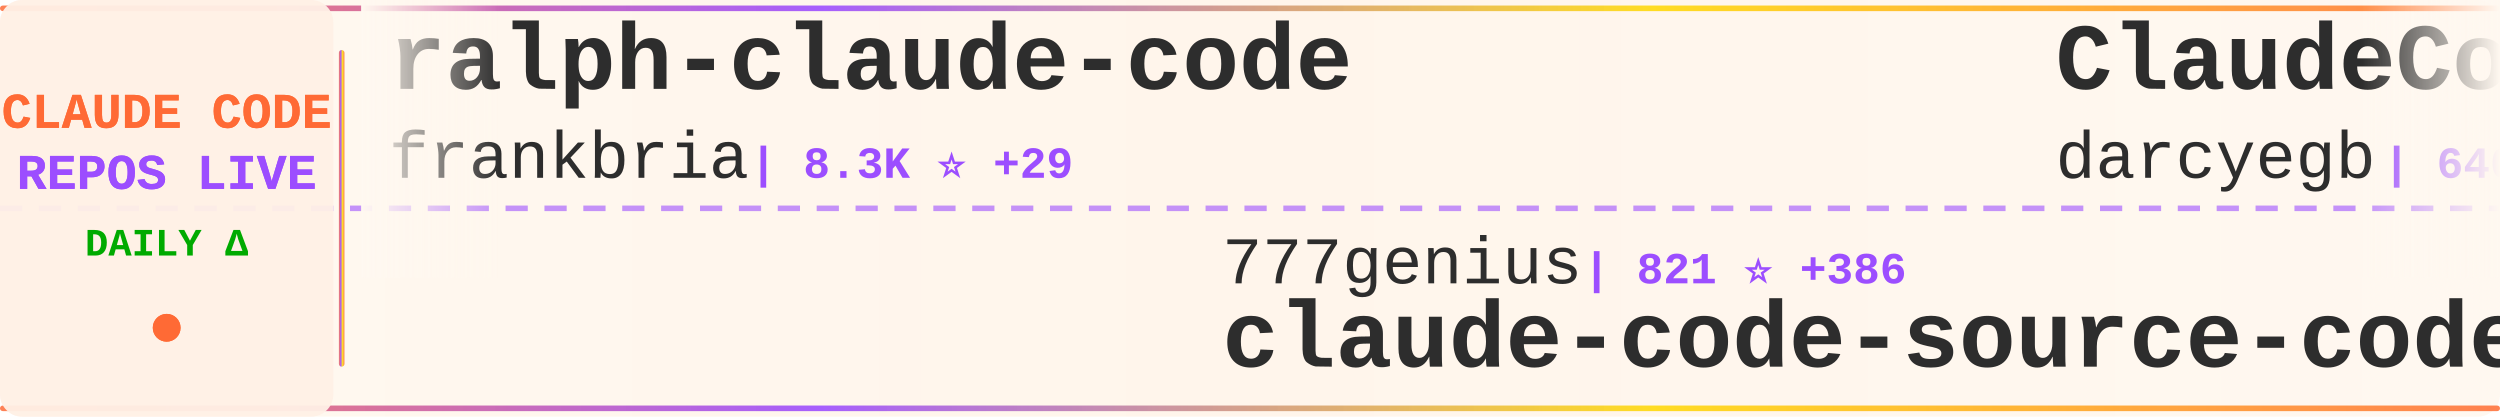
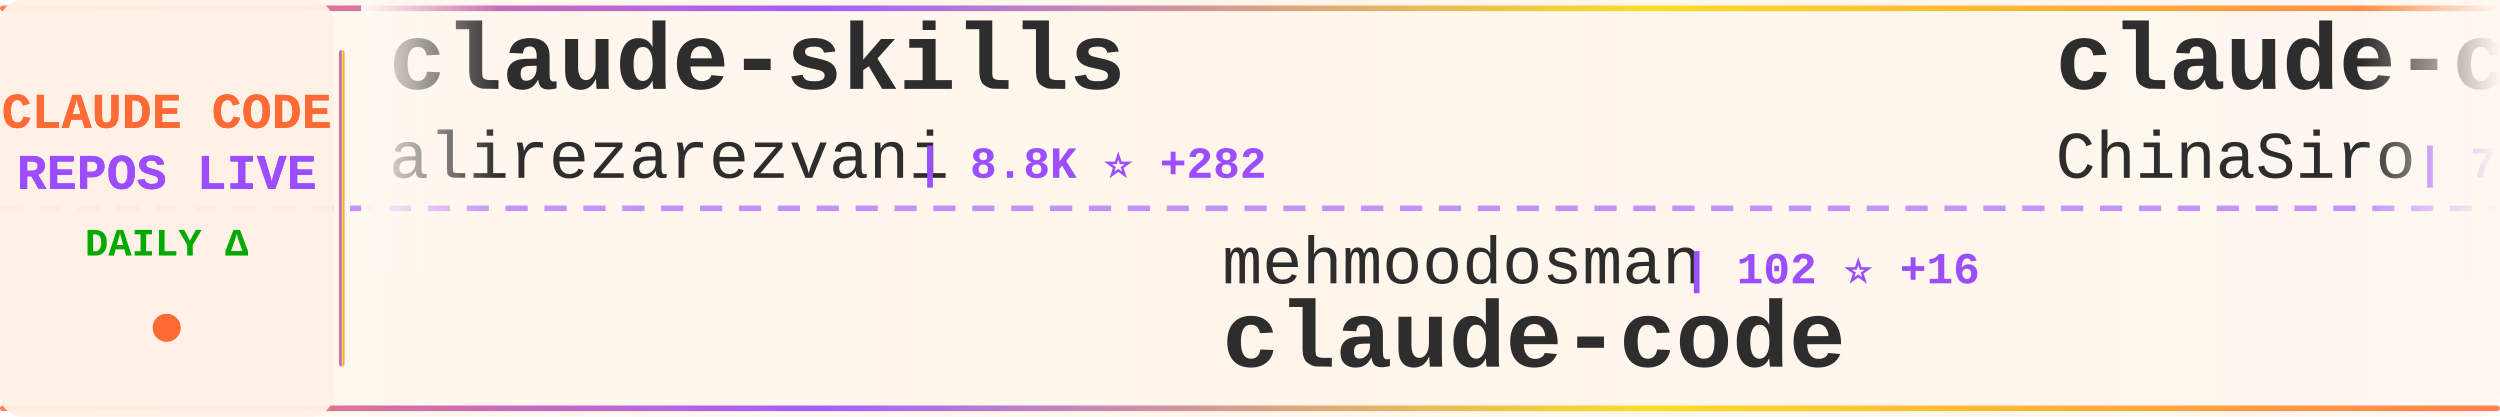
<svg xmlns="http://www.w3.org/2000/svg" width="900" height="150">
  <defs>
    <linearGradient id="tickerBg" x1="0%" y1="0%" x2="100%" y2="0%">
      <stop offset="0%" style="stop-color:#fff8f0;stop-opacity:0.98" />
      <stop offset="50%" style="stop-color:#fff5eb;stop-opacity:1" />
      <stop offset="100%" style="stop-color:#fff8f0;stop-opacity:0.98" />
    </linearGradient>
    <linearGradient id="borderGrad" x1="0%" y1="0%" x2="100%" y2="0%">
      <stop offset="0%" style="stop-color:#FF6B35;stop-opacity:0.85">
        <animate attributeName="stop-opacity" values="0.85;1;0.85" dur="2s" repeatCount="indefinite" />
      </stop>
      <stop offset="33%" style="stop-color:#9C4EFF;stop-opacity:0.9">
        <animate attributeName="stop-opacity" values="0.9;1;0.9" dur="2.2s" repeatCount="indefinite" />
      </stop>
      <stop offset="66%" style="stop-color:#FFD700;stop-opacity:0.85">
        <animate attributeName="stop-opacity" values="0.85;1;0.85" dur="1.8s" repeatCount="indefinite" />
      </stop>
      <stop offset="100%" style="stop-color:#FF6B35;stop-opacity:0.85">
        <animate attributeName="stop-opacity" values="0.85;1;0.85" dur="2s" repeatCount="indefinite" />
      </stop>
    </linearGradient>
    <filter id="textGlow">
      <feGaussianBlur stdDeviation="0.15" result="coloredBlur" />
      <feMerge>
        <feMergeNode in="coloredBlur" />
        <feMergeNode in="SourceGraphic" />
      </feMerge>
    </filter>
    <filter id="metricGlow">
      <feGaussianBlur stdDeviation="0.2" result="coloredBlur" />
      <feMerge>
        <feMergeNode in="coloredBlur" />
        <feMergeNode in="SourceGraphic" />
      </feMerge>
    </filter>
    <linearGradient id="leftFade" x1="0%" y1="0%" x2="100%" y2="0%">
      <stop offset="0%" style="stop-color:#fff8f0;stop-opacity:1" />
      <stop offset="100%" style="stop-color:#fff8f0;stop-opacity:0" />
    </linearGradient>
    <linearGradient id="rightFade" x1="0%" y1="0%" x2="100%" y2="0%">
      <stop offset="0%" style="stop-color:#fff8f0;stop-opacity:0" />
      <stop offset="100%" style="stop-color:#fff8f0;stop-opacity:1" />
    </linearGradient>
  </defs>
  <rect width="900" height="150" fill="url(#tickerBg)" rx="8" />
  <rect x="0" y="2" width="900" height="2" fill="url(#borderGrad)" rx="1" />
  <rect x="0" y="146" width="900" height="2" fill="url(#borderGrad)" rx="1" />
  <line x1="0" y1="75" x2="900" y2="75" stroke="#9C4EFF" stroke-width="2" stroke-dasharray="8 6" opacity="0.6" />
  <rect x="0" y="0" width="120" height="150" fill="#fff0e6" opacity="0.95" rx="8" />
  <text x="60" y="46" font-family="'Courier New', monospace" font-size="18" font-weight="bold" fill="#FF6B35" text-anchor="middle" filter="url(#textGlow)">
    CLAUDE CODE
  </text>
  <text x="60" y="68" font-family="'Courier New', monospace" font-size="18" font-weight="bold" fill="#9C4EFF" text-anchor="middle" filter="url(#textGlow)">
    REPOS LIVE
  </text>
  <text x="60" y="92" font-family="'Courier New', monospace" font-size="14" font-weight="bold" fill="#00aa00" text-anchor="middle">
    DAILY Δ
  </text>
  <circle cx="60" cy="118" r="5" fill="#FF6B35" filter="url(#metricGlow)">
    <animate attributeName="r" values="4;6;4" dur="1.5s" repeatCount="indefinite" />
    <animate attributeName="opacity" values="0.6;1;0.6" dur="1.5s" repeatCount="indefinite" />
  </circle>
  <rect x="122" y="18" width="2" height="114" fill="url(#borderGrad)" rx="1" />
  <clipPath id="tickerClip">
    <rect x="130" y="0" width="770" height="150" />
  </clipPath>
  <g clip-path="url(#tickerClip)">
    <g id="tickerItems">
      <animateTransform attributeName="transform" attributeType="XML" type="translate" from="0 0" to="-3000 0" dur="54s" repeatCount="indefinite" />
      <g transform="translate(0, 0)">
-         <text x="140" y="32" font-family="'Courier New', monospace" font-size="34" font-weight="bold" fill="#2d2d2d">ralph-claude-code</text>
-         <text x="140" y="64" font-family="'Courier New', monospace" font-size="24" font-weight="normal" fill="#2d2d2d" opacity="1.0">frankbria</text>
-         <text x="270" y="64" font-family="'Courier New', monospace" font-size="16" font-weight="bold" fill="#9C4EFF"> | 8.3K ⭐ +29</text>
+         <text x="140" y="32" font-family="'Courier New', monospace" font-size="34" font-weight="bold" fill="#2d2d2d">claude-skills</text>
+         <text x="140" y="64" font-family="'Courier New', monospace" font-size="24" font-weight="normal" fill="#2d2d2d" opacity="1.0">alirezarezvani</text>
+         <text x="330" y="64" font-family="'Courier New', monospace" font-size="16" font-weight="bold" fill="#9C4EFF"> | 8.8K ⭐ +282</text>
      </g>
      <g transform="translate(300, 0)">
-         <text x="140" y="102" font-family="'Courier New', monospace" font-size="24" font-weight="normal" fill="#2d2d2d" opacity="1.0">777genius</text>
-         <text x="270" y="102" font-family="'Courier New', monospace" font-size="16" font-weight="bold" fill="#9C4EFF"> | 821 ⭐ +386</text>
-         <text x="140" y="132" font-family="'Courier New', monospace" font-size="34" font-weight="bold" fill="#2d2d2d">claude-code-source-code</text>
+         <text x="140" y="102" font-family="'Courier New', monospace" font-size="24" font-weight="normal" fill="#2d2d2d" opacity="1.0">mehmoodosman</text>
+         <text x="306" y="102" font-family="'Courier New', monospace" font-size="16" font-weight="bold" fill="#9C4EFF"> | 102 ⭐ +16</text>
+         <text x="140" y="132" font-family="'Courier New', monospace" font-size="34" font-weight="bold" fill="#2d2d2d">claude-code</text>
      </g>
      <g transform="translate(600, 0)">
-         <text x="140" y="32" font-family="'Courier New', monospace" font-size="34" font-weight="bold" fill="#2d2d2d">ClaudeCodeAgents</text>
-         <text x="140" y="64" font-family="'Courier New', monospace" font-size="24" font-weight="normal" fill="#2d2d2d" opacity="1.0">darcyegb</text>
-         <text x="258" y="64" font-family="'Courier New', monospace" font-size="16" font-weight="bold" fill="#9C4EFF"> | 640 ⭐ +3</text>
+         <text x="140" y="32" font-family="'Courier New', monospace" font-size="34" font-weight="bold" fill="#2d2d2d">claude-code-sourcemap</text>
+         <text x="140" y="64" font-family="'Courier New', monospace" font-size="24" font-weight="normal" fill="#2d2d2d" opacity="1.0">ChinaSiro</text>
+         <text x="270" y="64" font-family="'Courier New', monospace" font-size="16" font-weight="bold" fill="#9C4EFF"> | 7.9K ⭐ +929</text>
      </g>
      <g transform="translate(900, 0)">
-         <text x="140" y="102" font-family="'Courier New', monospace" font-size="24" font-weight="normal" fill="#2d2d2d" opacity="1.0">freestylefly</text>
-         <text x="306" y="102" font-family="'Courier New', monospace" font-size="16" font-weight="bold" fill="#9C4EFF"> | 110 ⭐ +11</text>
-         <text x="140" y="132" font-family="'Courier New', monospace" font-size="34" font-weight="bold" fill="#2d2d2d">claude-code</text>
+         <text x="140" y="102" font-family="'Courier New', monospace" font-size="24" font-weight="normal" fill="#2d2d2d" opacity="1.0">edmund-io</text>
+         <text x="270" y="102" font-family="'Courier New', monospace" font-size="16" font-weight="bold" fill="#9C4EFF"> | 1.4K ⭐ +2</text>
+         <text x="140" y="132" font-family="'Courier New', monospace" font-size="34" font-weight="bold" fill="#2d2d2d">edmunds-claude-code</text>
      </g>
      <g transform="translate(1200, 0)">
        <text x="140" y="32" font-family="'Courier New', monospace" font-size="34" font-weight="bold" fill="#2d2d2d">claude-code</text>
-         <text x="140" y="64" font-family="'Courier New', monospace" font-size="24" font-weight="normal" fill="#2d2d2d" opacity="1.0">claude-code-best</text>
-         <text x="354" y="64" font-family="'Courier New', monospace" font-size="16" font-weight="bold" fill="#9C4EFF"> | 8.9K ⭐ +4.3K</text>
+         <text x="140" y="64" font-family="'Courier New', monospace" font-size="24" font-weight="normal" fill="#2d2d2d" opacity="1.0">RishabhK103</text>
+         <text x="294" y="64" font-family="'Courier New', monospace" font-size="16" font-weight="bold" fill="#9C4EFF"> | 34 ⭐ +33</text>
      </g>
      <g transform="translate(1500, 0)">
-         <text x="140" y="102" font-family="'Courier New', monospace" font-size="24" font-weight="normal" fill="#2d2d2d" opacity="1.0">zhukunpenglinyutong</text>
-         <text x="390" y="102" font-family="'Courier New', monospace" font-size="16" font-weight="bold" fill="#9C4EFF"> | 2.3K ⭐ +30</text>
-         <text x="140" y="132" font-family="'Courier New', monospace" font-size="34" font-weight="bold" fill="#2d2d2d">idea-claude-code-gui</text>
+         <text x="140" y="102" font-family="'Courier New', monospace" font-size="24" font-weight="normal" fill="#2d2d2d" opacity="1.0">xorespesp</text>
+         <text x="270" y="102" font-family="'Courier New', monospace" font-size="16" font-weight="bold" fill="#9C4EFF"> | 173 ⭐ +42</text>
+         <text x="140" y="132" font-family="'Courier New', monospace" font-size="34" font-weight="bold" fill="#2d2d2d">claude-code</text>
      </g>
      <g transform="translate(1800, 0)">
-         <text x="140" y="32" font-family="'Courier New', monospace" font-size="34" font-weight="bold" fill="#2d2d2d">everything-claude-code</text>
-         <text x="140" y="64" font-family="'Courier New', monospace" font-size="24" font-weight="normal" fill="#2d2d2d" opacity="1.0">affaan-m</text>
-         <text x="258" y="64" font-family="'Courier New', monospace" font-size="16" font-weight="bold" fill="#9C4EFF"> | 132.0K ⭐ +3.5K</text>
+         <text x="140" y="32" font-family="'Courier New', monospace" font-size="34" font-weight="bold" fill="#2d2d2d">claurst</text>
+         <text x="140" y="64" font-family="'Courier New', monospace" font-size="24" font-weight="normal" fill="#2d2d2d" opacity="1.0">Kuberwastaken</text>
+         <text x="318" y="64" font-family="'Courier New', monospace" font-size="16" font-weight="bold" fill="#9C4EFF"> | 7.1K ⭐ +1.7K</text>
      </g>
      <g transform="translate(2100, 0)">
-         <text x="140" y="102" font-family="'Courier New', monospace" font-size="24" font-weight="normal" fill="#2d2d2d" opacity="1.0">ghuntley</text>
-         <text x="258" y="102" font-family="'Courier New', monospace" font-size="16" font-weight="bold" fill="#9C4EFF"> | 957 ⭐ +13</text>
-         <text x="140" y="132" font-family="'Courier New', monospace" font-size="34" font-weight="bold" fill="#2d2d2d">claude-code-source-code-...</text>
+         <text x="140" y="102" font-family="'Courier New', monospace" font-size="24" font-weight="normal" fill="#2d2d2d" opacity="1.0">oboard</text>
+         <text x="234" y="102" font-family="'Courier New', monospace" font-size="16" font-weight="bold" fill="#9C4EFF"> | 2.4K ⭐ +574</text>
+         <text x="140" y="132" font-family="'Courier New', monospace" font-size="34" font-weight="bold" fill="#2d2d2d">claude-code-rev</text>
      </g>
      <g transform="translate(2400, 0)">
-         <text x="140" y="32" font-family="'Courier New', monospace" font-size="34" font-weight="bold" fill="#2d2d2d">agents</text>
-         <text x="140" y="64" font-family="'Courier New', monospace" font-size="24" font-weight="normal" fill="#2d2d2d" opacity="1.0">wshobson</text>
-         <text x="258" y="64" font-family="'Courier New', monospace" font-size="16" font-weight="bold" fill="#9C4EFF"> | 32.8K ⭐ +90</text>
+         <text x="140" y="32" font-family="'Courier New', monospace" font-size="34" font-weight="bold" fill="#2d2d2d">claude-code-best-practic...</text>
+         <text x="140" y="64" font-family="'Courier New', monospace" font-size="24" font-weight="normal" fill="#2d2d2d" opacity="1.0">shanraisshan</text>
+         <text x="306" y="64" font-family="'Courier New', monospace" font-size="16" font-weight="bold" fill="#9C4EFF"> | 30.8K ⭐ +856</text>
      </g>
      <g transform="translate(2700, 0)">
-         <text x="140" y="102" font-family="'Courier New', monospace" font-size="24" font-weight="normal" fill="#2d2d2d" opacity="1.0">ChrisWiles</text>
-         <text x="282" y="102" font-family="'Courier New', monospace" font-size="16" font-weight="bold" fill="#9C4EFF"> | 5.7K ⭐ +25</text>
-         <text x="140" y="132" font-family="'Courier New', monospace" font-size="34" font-weight="bold" fill="#2d2d2d">claude-code-showcase</text>
+         <text x="140" y="102" font-family="'Courier New', monospace" font-size="24" font-weight="normal" fill="#2d2d2d" opacity="1.0">disler</text>
+         <text x="234" y="102" font-family="'Courier New', monospace" font-size="16" font-weight="bold" fill="#9C4EFF"> | 3.5K ⭐ +11</text>
+         <text x="140" y="132" font-family="'Courier New', monospace" font-size="34" font-weight="bold" fill="#2d2d2d">claude-code-hooks-master...</text>
      </g>
      <g transform="translate(3000, 0)">
-         <text x="140" y="32" font-family="'Courier New', monospace" font-size="34" font-weight="bold" fill="#2d2d2d">ralph-claude-code</text>
-         <text x="140" y="64" font-family="'Courier New', monospace" font-size="24" font-weight="normal" fill="#2d2d2d" opacity="1.0">frankbria</text>
-         <text x="270" y="64" font-family="'Courier New', monospace" font-size="16" font-weight="bold" fill="#9C4EFF"> | 8.3K ⭐ +29</text>
+         <text x="140" y="32" font-family="'Courier New', monospace" font-size="34" font-weight="bold" fill="#2d2d2d">claude-skills</text>
+         <text x="140" y="64" font-family="'Courier New', monospace" font-size="24" font-weight="normal" fill="#2d2d2d" opacity="1.0">alirezarezvani</text>
+         <text x="330" y="64" font-family="'Courier New', monospace" font-size="16" font-weight="bold" fill="#9C4EFF"> | 8.8K ⭐ +282</text>
      </g>
      <g transform="translate(3300, 0)">
-         <text x="140" y="102" font-family="'Courier New', monospace" font-size="24" font-weight="normal" fill="#2d2d2d" opacity="1.0">777genius</text>
-         <text x="270" y="102" font-family="'Courier New', monospace" font-size="16" font-weight="bold" fill="#9C4EFF"> | 821 ⭐ +386</text>
-         <text x="140" y="132" font-family="'Courier New', monospace" font-size="34" font-weight="bold" fill="#2d2d2d">claude-code-source-code</text>
+         <text x="140" y="102" font-family="'Courier New', monospace" font-size="24" font-weight="normal" fill="#2d2d2d" opacity="1.0">mehmoodosman</text>
+         <text x="306" y="102" font-family="'Courier New', monospace" font-size="16" font-weight="bold" fill="#9C4EFF"> | 102 ⭐ +16</text>
+         <text x="140" y="132" font-family="'Courier New', monospace" font-size="34" font-weight="bold" fill="#2d2d2d">claude-code</text>
      </g>
      <g transform="translate(3600, 0)">
-         <text x="140" y="32" font-family="'Courier New', monospace" font-size="34" font-weight="bold" fill="#2d2d2d">ClaudeCodeAgents</text>
-         <text x="140" y="64" font-family="'Courier New', monospace" font-size="24" font-weight="normal" fill="#2d2d2d" opacity="1.0">darcyegb</text>
-         <text x="258" y="64" font-family="'Courier New', monospace" font-size="16" font-weight="bold" fill="#9C4EFF"> | 640 ⭐ +3</text>
+         <text x="140" y="32" font-family="'Courier New', monospace" font-size="34" font-weight="bold" fill="#2d2d2d">claude-code-sourcemap</text>
+         <text x="140" y="64" font-family="'Courier New', monospace" font-size="24" font-weight="normal" fill="#2d2d2d" opacity="1.0">ChinaSiro</text>
+         <text x="270" y="64" font-family="'Courier New', monospace" font-size="16" font-weight="bold" fill="#9C4EFF"> | 7.9K ⭐ +929</text>
      </g>
      <g transform="translate(3900, 0)">
-         <text x="140" y="102" font-family="'Courier New', monospace" font-size="24" font-weight="normal" fill="#2d2d2d" opacity="1.0">freestylefly</text>
-         <text x="306" y="102" font-family="'Courier New', monospace" font-size="16" font-weight="bold" fill="#9C4EFF"> | 110 ⭐ +11</text>
-         <text x="140" y="132" font-family="'Courier New', monospace" font-size="34" font-weight="bold" fill="#2d2d2d">claude-code</text>
+         <text x="140" y="102" font-family="'Courier New', monospace" font-size="24" font-weight="normal" fill="#2d2d2d" opacity="1.0">edmund-io</text>
+         <text x="270" y="102" font-family="'Courier New', monospace" font-size="16" font-weight="bold" fill="#9C4EFF"> | 1.4K ⭐ +2</text>
+         <text x="140" y="132" font-family="'Courier New', monospace" font-size="34" font-weight="bold" fill="#2d2d2d">edmunds-claude-code</text>
      </g>
    </g>
  </g>
  <rect x="130" y="0" width="50" height="100" fill="url(#leftFade)" />
  <rect x="850" y="0" width="50" height="100" fill="url(#rightFade)" />
</svg>
